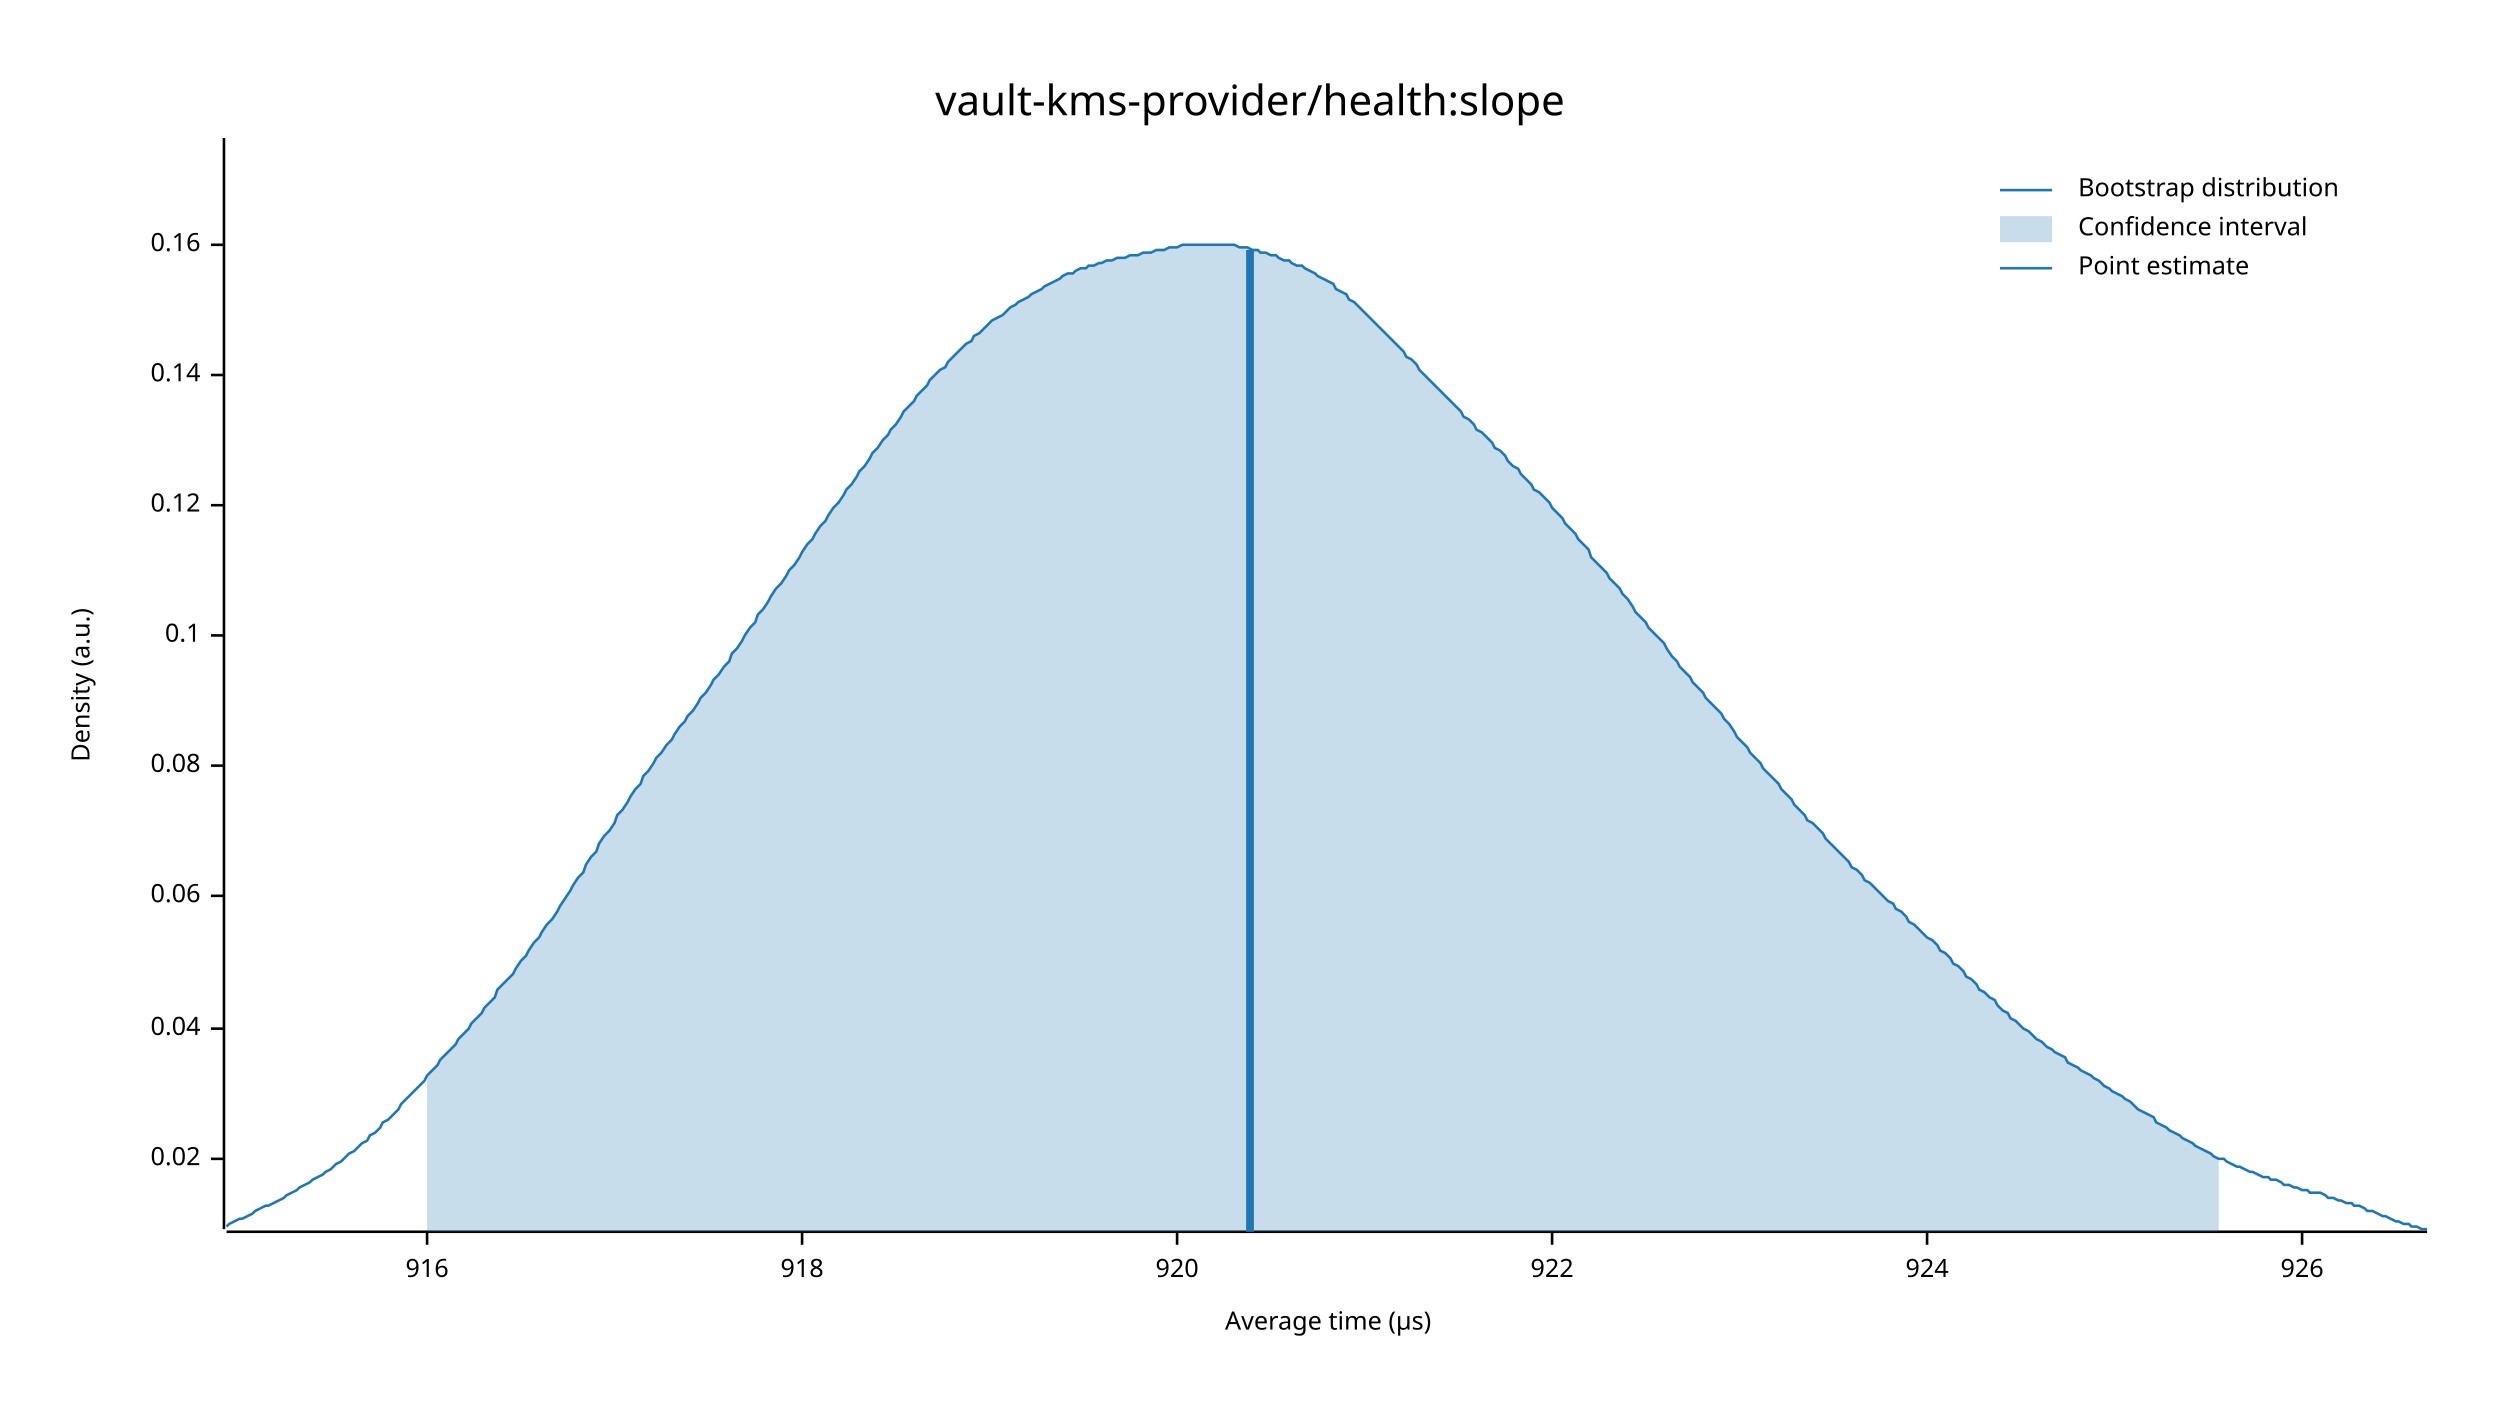
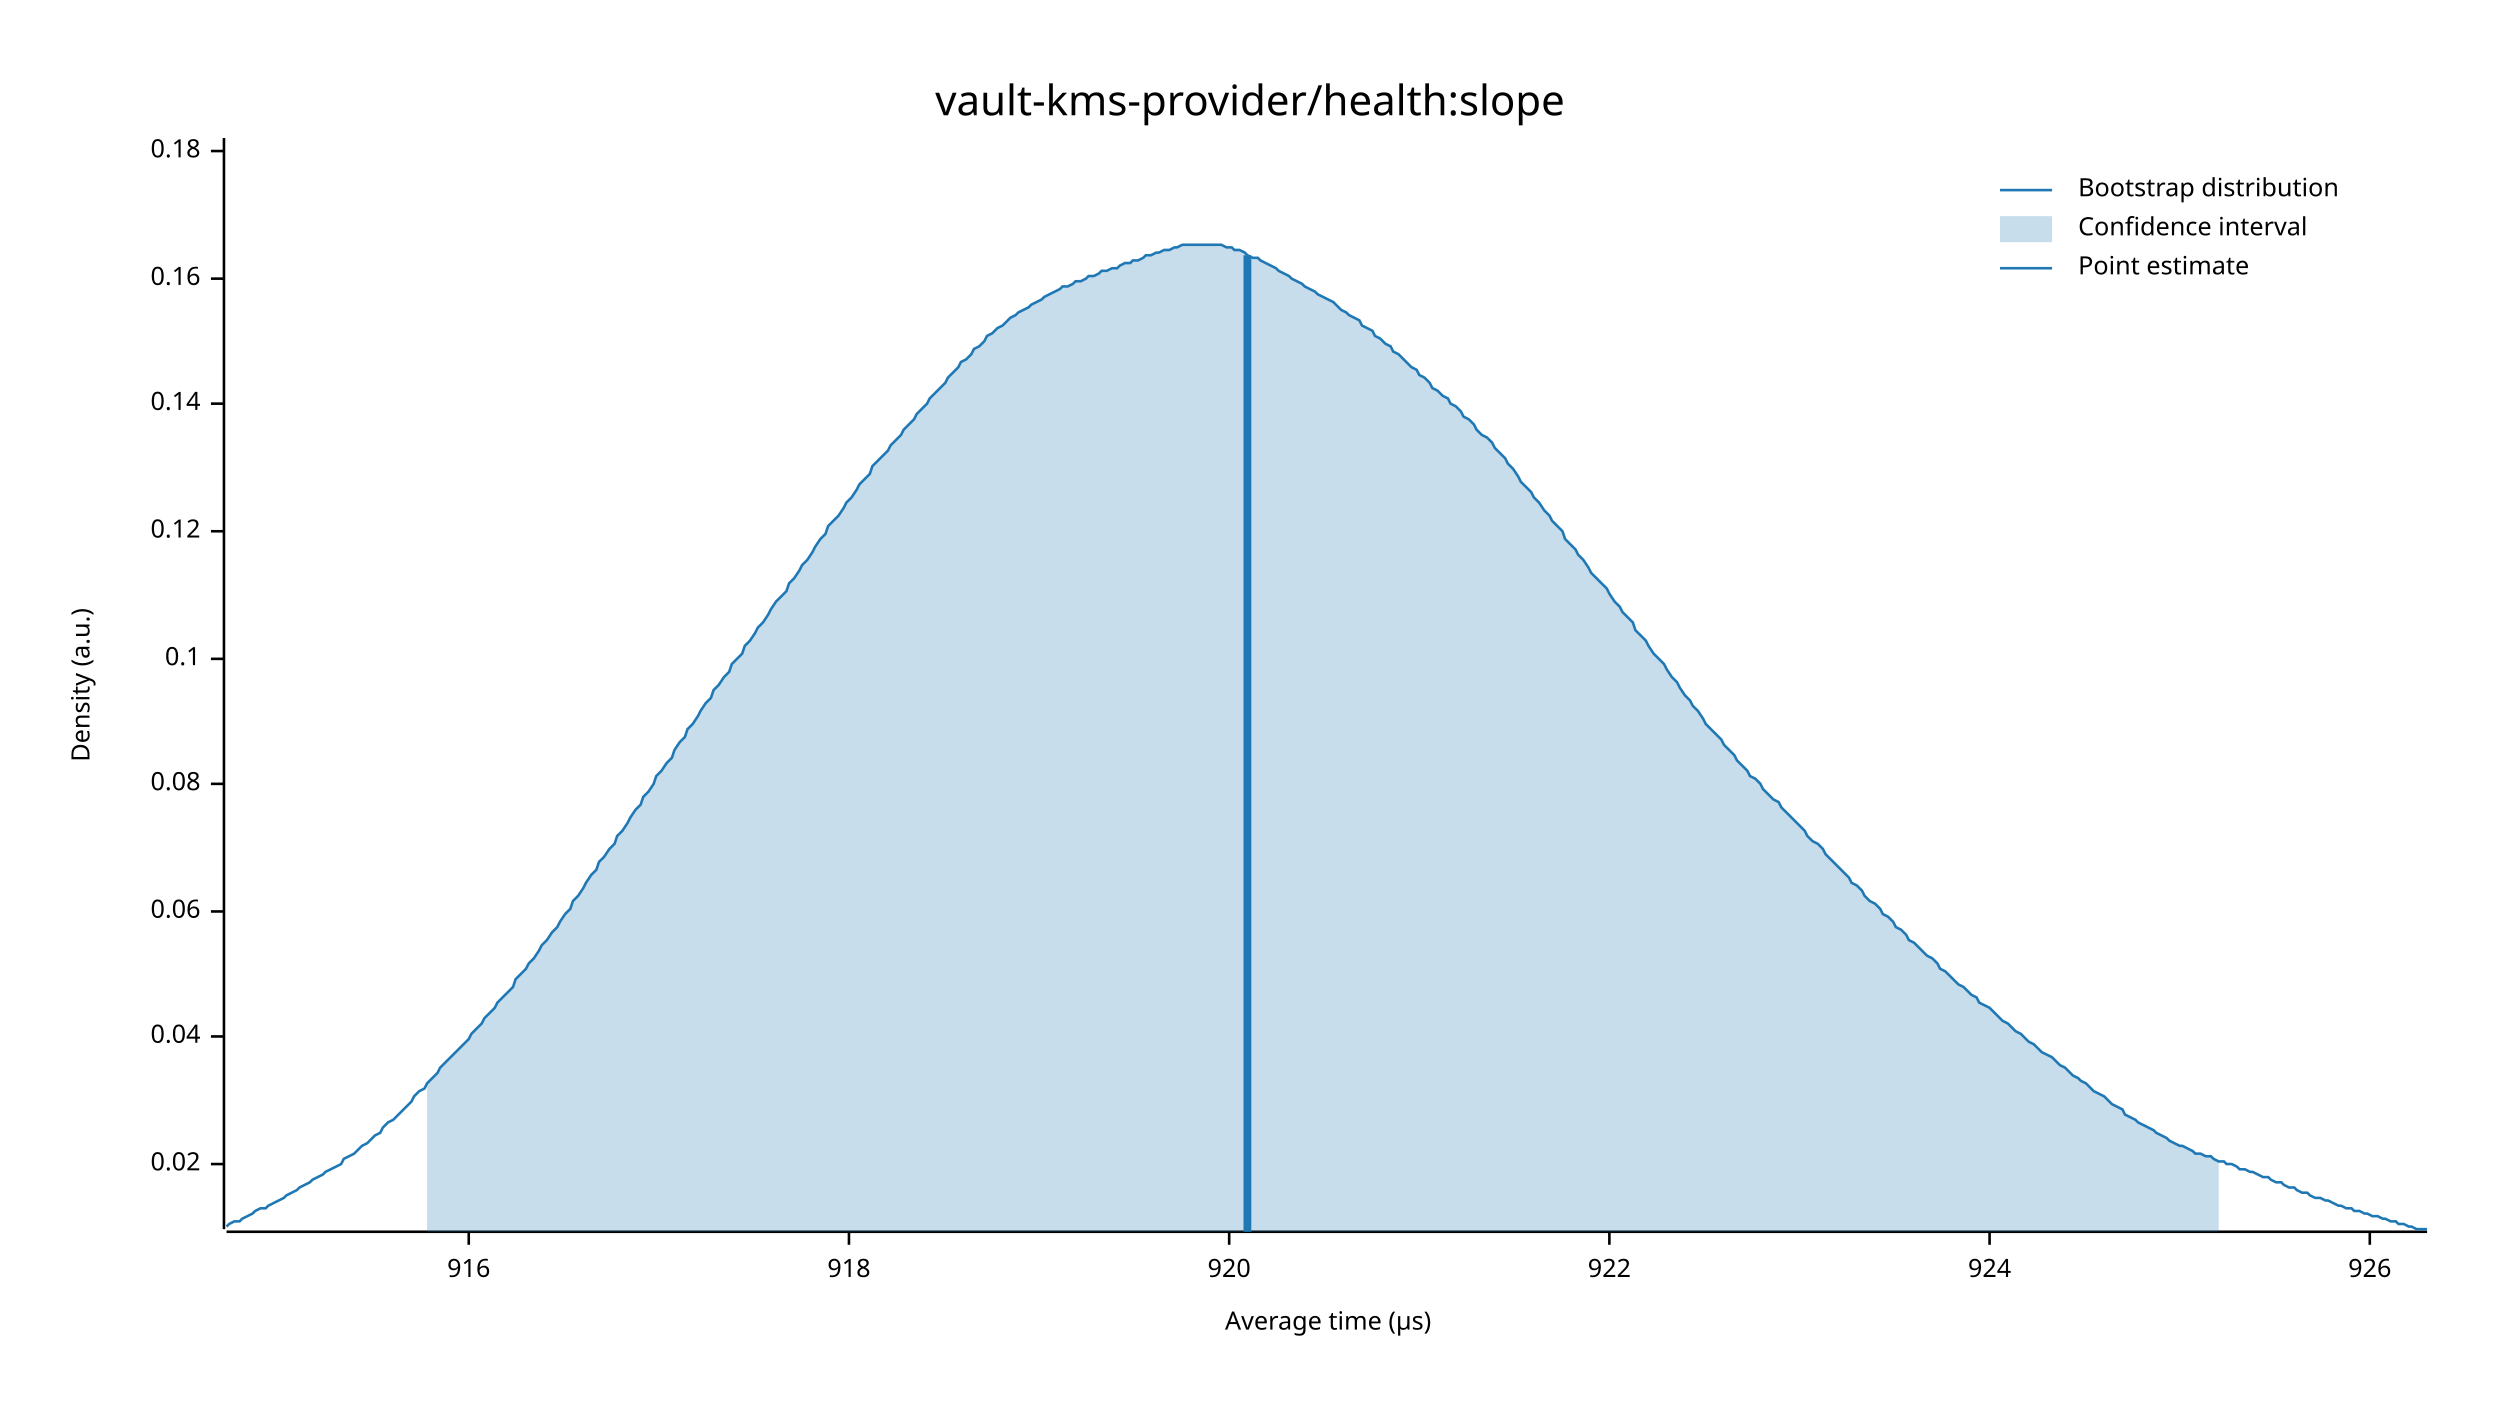
<svg xmlns="http://www.w3.org/2000/svg" width="960" height="540" viewBox="0 0 960 540">
  <text x="480" y="32" dy="0.76em" text-anchor="middle" font-family="sans-serif" font-size="16.129" opacity="1" fill="#000000">
vault-kms-provider/health:slope
</text>
  <text x="27" y="263" dy="0.76em" text-anchor="middle" font-family="sans-serif" font-size="9.677" opacity="1" fill="#000000" transform="rotate(270, 27, 263)">
Density (a.u.)
</text>
  <text x="510" y="513" dy="-0.5ex" text-anchor="middle" font-family="sans-serif" font-size="9.677" opacity="1" fill="#000000">
Average time (µs)
</text>
  <polyline fill="none" opacity="1" stroke="#000000" stroke-width="1" points="86,53 86,472 " />
-   <text x="77" y="445" dy="0.5ex" text-anchor="end" font-family="sans-serif" font-size="9.677" opacity="1" fill="#000000">
+   <text x="77" y="447" dy="0.5ex" text-anchor="end" font-family="sans-serif" font-size="9.677" opacity="1" fill="#000000">
0.02
</text>
-   <polyline fill="none" opacity="1" stroke="#000000" stroke-width="1" points="81,445 86,445 " />
-   <text x="77" y="395" dy="0.5ex" text-anchor="end" font-family="sans-serif" font-size="9.677" opacity="1" fill="#000000">
+   <polyline fill="none" opacity="1" stroke="#000000" stroke-width="1" points="81,447 86,447 " />
+   <text x="77" y="398" dy="0.5ex" text-anchor="end" font-family="sans-serif" font-size="9.677" opacity="1" fill="#000000">
0.04
</text>
-   <polyline fill="none" opacity="1" stroke="#000000" stroke-width="1" points="81,395 86,395 " />
-   <text x="77" y="344" dy="0.5ex" text-anchor="end" font-family="sans-serif" font-size="9.677" opacity="1" fill="#000000">
+   <polyline fill="none" opacity="1" stroke="#000000" stroke-width="1" points="81,398 86,398 " />
+   <text x="77" y="350" dy="0.5ex" text-anchor="end" font-family="sans-serif" font-size="9.677" opacity="1" fill="#000000">
0.06
</text>
-   <polyline fill="none" opacity="1" stroke="#000000" stroke-width="1" points="81,344 86,344 " />
-   <text x="77" y="294" dy="0.5ex" text-anchor="end" font-family="sans-serif" font-size="9.677" opacity="1" fill="#000000">
+   <polyline fill="none" opacity="1" stroke="#000000" stroke-width="1" points="81,350 86,350 " />
+   <text x="77" y="301" dy="0.5ex" text-anchor="end" font-family="sans-serif" font-size="9.677" opacity="1" fill="#000000">
0.08
</text>
-   <polyline fill="none" opacity="1" stroke="#000000" stroke-width="1" points="81,294 86,294 " />
-   <text x="77" y="244" dy="0.5ex" text-anchor="end" font-family="sans-serif" font-size="9.677" opacity="1" fill="#000000">
+   <polyline fill="none" opacity="1" stroke="#000000" stroke-width="1" points="81,301 86,301 " />
+   <text x="77" y="253" dy="0.5ex" text-anchor="end" font-family="sans-serif" font-size="9.677" opacity="1" fill="#000000">
0.1
</text>
-   <polyline fill="none" opacity="1" stroke="#000000" stroke-width="1" points="81,244 86,244 " />
-   <text x="77" y="194" dy="0.5ex" text-anchor="end" font-family="sans-serif" font-size="9.677" opacity="1" fill="#000000">
+   <polyline fill="none" opacity="1" stroke="#000000" stroke-width="1" points="81,253 86,253 " />
+   <text x="77" y="204" dy="0.5ex" text-anchor="end" font-family="sans-serif" font-size="9.677" opacity="1" fill="#000000">
0.12
</text>
-   <polyline fill="none" opacity="1" stroke="#000000" stroke-width="1" points="81,194 86,194 " />
-   <text x="77" y="144" dy="0.5ex" text-anchor="end" font-family="sans-serif" font-size="9.677" opacity="1" fill="#000000">
+   <polyline fill="none" opacity="1" stroke="#000000" stroke-width="1" points="81,204 86,204 " />
+   <text x="77" y="155" dy="0.5ex" text-anchor="end" font-family="sans-serif" font-size="9.677" opacity="1" fill="#000000">
0.14
</text>
-   <polyline fill="none" opacity="1" stroke="#000000" stroke-width="1" points="81,144 86,144 " />
-   <text x="77" y="94" dy="0.5ex" text-anchor="end" font-family="sans-serif" font-size="9.677" opacity="1" fill="#000000">
+   <polyline fill="none" opacity="1" stroke="#000000" stroke-width="1" points="81,155 86,155 " />
+   <text x="77" y="107" dy="0.5ex" text-anchor="end" font-family="sans-serif" font-size="9.677" opacity="1" fill="#000000">
0.16
</text>
-   <polyline fill="none" opacity="1" stroke="#000000" stroke-width="1" points="81,94 86,94 " />
+   <polyline fill="none" opacity="1" stroke="#000000" stroke-width="1" points="81,107 86,107 " />
+   <text x="77" y="58" dy="0.5ex" text-anchor="end" font-family="sans-serif" font-size="9.677" opacity="1" fill="#000000">
+ 0.18
+ </text>
+   <polyline fill="none" opacity="1" stroke="#000000" stroke-width="1" points="81,58 86,58 " />
  <polyline fill="none" opacity="1" stroke="#000000" stroke-width="1" points="87,473 932,473 " />
-   <text x="164" y="483" dy="0.76em" text-anchor="middle" font-family="sans-serif" font-size="9.677" opacity="1" fill="#000000">
+   <text x="180" y="483" dy="0.76em" text-anchor="middle" font-family="sans-serif" font-size="9.677" opacity="1" fill="#000000">
916
</text>
-   <polyline fill="none" opacity="1" stroke="#000000" stroke-width="1" points="164,473 164,478 " />
-   <text x="308" y="483" dy="0.76em" text-anchor="middle" font-family="sans-serif" font-size="9.677" opacity="1" fill="#000000">
+   <polyline fill="none" opacity="1" stroke="#000000" stroke-width="1" points="180,473 180,478 " />
+   <text x="326" y="483" dy="0.76em" text-anchor="middle" font-family="sans-serif" font-size="9.677" opacity="1" fill="#000000">
918
</text>
-   <polyline fill="none" opacity="1" stroke="#000000" stroke-width="1" points="308,473 308,478 " />
-   <text x="452" y="483" dy="0.76em" text-anchor="middle" font-family="sans-serif" font-size="9.677" opacity="1" fill="#000000">
+   <polyline fill="none" opacity="1" stroke="#000000" stroke-width="1" points="326,473 326,478 " />
+   <text x="472" y="483" dy="0.76em" text-anchor="middle" font-family="sans-serif" font-size="9.677" opacity="1" fill="#000000">
920
</text>
-   <polyline fill="none" opacity="1" stroke="#000000" stroke-width="1" points="452,473 452,478 " />
-   <text x="596" y="483" dy="0.76em" text-anchor="middle" font-family="sans-serif" font-size="9.677" opacity="1" fill="#000000">
+   <polyline fill="none" opacity="1" stroke="#000000" stroke-width="1" points="472,473 472,478 " />
+   <text x="618" y="483" dy="0.76em" text-anchor="middle" font-family="sans-serif" font-size="9.677" opacity="1" fill="#000000">
922
</text>
-   <polyline fill="none" opacity="1" stroke="#000000" stroke-width="1" points="596,473 596,478 " />
-   <text x="740" y="483" dy="0.76em" text-anchor="middle" font-family="sans-serif" font-size="9.677" opacity="1" fill="#000000">
+   <polyline fill="none" opacity="1" stroke="#000000" stroke-width="1" points="618,473 618,478 " />
+   <text x="764" y="483" dy="0.76em" text-anchor="middle" font-family="sans-serif" font-size="9.677" opacity="1" fill="#000000">
924
</text>
-   <polyline fill="none" opacity="1" stroke="#000000" stroke-width="1" points="740,473 740,478 " />
-   <text x="884" y="483" dy="0.76em" text-anchor="middle" font-family="sans-serif" font-size="9.677" opacity="1" fill="#000000">
+   <polyline fill="none" opacity="1" stroke="#000000" stroke-width="1" points="764,473 764,478 " />
+   <text x="910" y="483" dy="0.76em" text-anchor="middle" font-family="sans-serif" font-size="9.677" opacity="1" fill="#000000">
926
</text>
-   <polyline fill="none" opacity="1" stroke="#000000" stroke-width="1" points="884,473 884,478 " />
-   <polyline fill="none" opacity="1" stroke="#1F78B4" stroke-width="1" points="87,471 88,470 90,469 92,468 93,468 95,467 97,466 98,465 100,464 102,463 103,463 105,462 107,461 109,460 110,459 112,458 114,457 115,456 117,455 119,454 120,453 122,452 124,451 125,450 127,449 129,447 131,446 132,445 134,443 136,442 137,441 139,439 141,438 142,436 144,435 146,433 147,431 149,430 151,428 153,426 154,424 156,422 158,420 159,419 161,417 163,415 164,413 166,411 168,409 169,407 171,405 173,403 175,401 176,399 178,397 180,395 181,393 183,391 185,389 186,387 188,385 190,383 191,380 193,378 195,376 197,374 198,372 200,369 202,367 203,365 205,362 207,360 208,358 210,355 212,353 214,350 215,348 217,345 219,342 220,340 222,337 224,335 225,332 227,329 229,327 230,324 232,321 234,319 236,316 237,313 239,311 241,308 242,306 244,303 246,301 247,298 249,296 251,293 252,291 254,289 256,286 258,284 259,282 261,279 263,277 264,275 266,273 268,270 269,268 271,266 273,263 274,261 276,259 278,256 280,254 281,251 283,249 285,246 286,244 288,241 290,239 291,236 293,234 295,231 296,229 298,226 300,224 302,221 303,219 305,217 307,214 308,212 310,209 312,207 313,205 315,202 317,200 318,198 320,195 322,193 324,190 325,188 327,186 329,183 330,181 332,179 334,176 335,174 337,172 339,169 341,167 342,165 344,163 346,160 347,158 349,156 351,154 352,152 354,150 356,148 357,146 359,144 361,142 363,141 364,139 366,137 368,135 369,134 371,132 373,131 374,129 376,128 378,126 379,125 381,123 383,122 385,121 386,120 388,118 390,117 391,116 393,115 395,114 396,113 398,112 400,111 401,110 403,109 405,108 407,107 408,106 410,105 412,105 413,104 415,103 417,103 418,102 420,102 422,101 423,101 425,100 427,100 429,99 430,99 432,99 434,98 435,98 437,98 439,97 440,97 442,97 444,96 445,96 447,96 449,95 451,95 452,95 454,94 456,94 457,94 459,94 461,94 462,94 464,94 466,94 468,94 469,94 471,94 473,94 474,94 476,95 478,95 479,95 481,96 483,96 484,97 486,97 488,98 490,98 491,99 493,100 495,100 496,101 498,102 500,102 501,103 503,104 505,105 506,106 508,107 510,108 512,109 513,111 515,112 517,113 518,115 520,116 522,118 523,119 525,121 527,123 528,124 530,126 532,128 534,130 535,131 537,133 539,135 540,137 542,138 544,140 545,142 547,144 549,146 550,147 552,149 554,151 556,153 557,154 559,156 561,158 562,160 564,161 566,163 567,165 569,166 571,168 573,170 574,172 576,173 578,175 579,177 581,179 583,180 584,182 586,184 588,186 589,188 591,189 593,191 595,193 596,195 598,197 600,199 601,201 603,203 605,205 606,207 608,209 610,211 611,214 613,216 615,218 617,220 618,222 620,224 622,226 623,228 625,230 627,233 628,235 630,237 632,239 633,241 635,243 637,245 639,247 640,249 642,252 644,254 645,256 647,258 649,260 650,262 652,264 654,266 655,268 657,270 659,272 661,274 662,276 664,278 666,281 667,283 669,285 671,287 672,289 674,291 676,293 677,295 679,297 681,299 683,301 684,303 686,305 688,307 689,309 691,311 693,313 694,315 696,316 698,318 700,320 701,322 703,324 705,326 706,327 708,329 710,331 711,333 713,334 715,336 716,338 718,339 720,341 722,343 723,344 725,346 727,347 728,349 730,350 732,352 733,354 735,355 737,357 738,358 740,360 742,361 744,363 745,365 747,366 749,368 750,370 752,371 754,373 755,375 757,376 759,378 760,380 762,381 764,383 766,384 767,386 769,388 771,389 772,391 774,392 776,394 777,395 779,396 781,398 782,399 784,400 786,402 788,403 789,404 791,405 793,406 794,408 796,409 798,410 799,411 801,412 803,413 804,414 806,415 808,417 810,418 811,419 813,420 815,421 816,422 818,423 820,425 821,426 823,427 825,428 827,429 828,431 830,432 832,433 833,434 835,435 837,436 838,437 840,438 842,439 843,440 845,441 847,442 849,443 850,444 852,445 854,445 855,446 857,447 859,448 860,448 862,449 864,450 865,450 867,451 869,452 871,452 872,453 874,453 876,454 877,455 879,455 881,456 882,456 884,457 886,457 887,458 889,458 891,458 893,459 894,460 896,460 898,461 899,461 901,462 903,462 904,463 906,463 908,464 909,465 911,465 913,466 915,467 916,467 918,468 920,469 921,469 923,470 925,470 926,471 928,471 930,472 932,472 " />
-   <polygon opacity="0.25" fill="#1F78B4" points="164,413 166,411 168,409 169,407 171,405 173,403 175,401 176,399 178,397 180,395 181,393 183,391 185,389 186,387 188,385 190,383 191,380 193,378 195,376 197,374 198,372 200,369 202,367 203,365 205,362 207,360 208,358 210,355 212,353 214,350 215,348 217,345 219,342 220,340 222,337 224,335 225,332 227,329 229,327 230,324 232,321 234,319 236,316 237,313 239,311 241,308 242,306 244,303 246,301 247,298 249,296 251,293 252,291 254,289 256,286 258,284 259,282 261,279 263,277 264,275 266,273 268,270 269,268 271,266 273,263 274,261 276,259 278,256 280,254 281,251 283,249 285,246 286,244 288,241 290,239 291,236 293,234 295,231 296,229 298,226 300,224 302,221 303,219 305,217 307,214 308,212 310,209 312,207 313,205 315,202 317,200 318,198 320,195 322,193 324,190 325,188 327,186 329,183 330,181 332,179 334,176 335,174 337,172 339,169 341,167 342,165 344,163 346,160 347,158 349,156 351,154 352,152 354,150 356,148 357,146 359,144 361,142 363,141 364,139 366,137 368,135 369,134 371,132 373,131 374,129 376,128 378,126 379,125 381,123 383,122 385,121 386,120 388,118 390,117 391,116 393,115 395,114 396,113 398,112 400,111 401,110 403,109 405,108 407,107 408,106 410,105 412,105 413,104 415,103 417,103 418,102 420,102 422,101 423,101 425,100 427,100 429,99 430,99 432,99 434,98 435,98 437,98 439,97 440,97 442,97 444,96 445,96 447,96 449,95 451,95 452,95 454,94 456,94 457,94 459,94 461,94 462,94 464,94 466,94 468,94 469,94 471,94 473,94 474,94 476,95 478,95 479,95 481,96 483,96 484,97 486,97 488,98 490,98 491,99 493,100 495,100 496,101 498,102 500,102 501,103 503,104 505,105 506,106 508,107 510,108 512,109 513,111 515,112 517,113 518,115 520,116 522,118 523,119 525,121 527,123 528,124 530,126 532,128 534,130 535,131 537,133 539,135 540,137 542,138 544,140 545,142 547,144 549,146 550,147 552,149 554,151 556,153 557,154 559,156 561,158 562,160 564,161 566,163 567,165 569,166 571,168 573,170 574,172 576,173 578,175 579,177 581,179 583,180 584,182 586,184 588,186 589,188 591,189 593,191 595,193 596,195 598,197 600,199 601,201 603,203 605,205 606,207 608,209 610,211 611,214 613,216 615,218 617,220 618,222 620,224 622,226 623,228 625,230 627,233 628,235 630,237 632,239 633,241 635,243 637,245 639,247 640,249 642,252 644,254 645,256 647,258 649,260 650,262 652,264 654,266 655,268 657,270 659,272 661,274 662,276 664,278 666,281 667,283 669,285 671,287 672,289 674,291 676,293 677,295 679,297 681,299 683,301 684,303 686,305 688,307 689,309 691,311 693,313 694,315 696,316 698,318 700,320 701,322 703,324 705,326 706,327 708,329 710,331 711,333 713,334 715,336 716,338 718,339 720,341 722,343 723,344 725,346 727,347 728,349 730,350 732,352 733,354 735,355 737,357 738,358 740,360 742,361 744,363 745,365 747,366 749,368 750,370 752,371 754,373 755,375 757,376 759,378 760,380 762,381 764,383 766,384 767,386 769,388 771,389 772,391 774,392 776,394 777,395 779,396 781,398 782,399 784,400 786,402 788,403 789,404 791,405 793,406 794,408 796,409 798,410 799,411 801,412 803,413 804,414 806,415 808,417 810,418 811,419 813,420 815,421 816,422 818,423 820,425 821,426 823,427 825,428 827,429 828,431 830,432 832,433 833,434 835,435 837,436 838,437 840,438 842,439 843,440 845,441 847,442 849,443 850,444 852,445 852,473 164,473 " />
-   <polyline fill="none" opacity="1" stroke="#1F78B4" stroke-width="3" points="480,473 480,96 " />
+   <polyline fill="none" opacity="1" stroke="#000000" stroke-width="1" points="910,473 910,478 " />
+   <polyline fill="none" opacity="1" stroke="#1F78B4" stroke-width="1" points="87,471 88,470 90,469 92,469 93,468 95,467 97,466 98,465 100,464 102,464 103,463 105,462 107,461 109,460 110,459 112,458 114,457 115,456 117,455 119,454 120,453 122,452 124,451 125,450 127,449 129,448 131,447 132,445 134,444 136,443 137,442 139,440 141,439 142,438 144,436 146,435 147,433 149,431 151,430 153,428 154,427 156,425 158,423 159,421 161,419 163,418 164,416 166,414 168,412 169,410 171,408 173,406 175,404 176,403 178,401 180,399 181,397 183,395 185,393 186,391 188,389 190,387 191,385 193,383 195,381 197,379 198,376 200,374 202,372 203,370 205,368 207,365 208,363 210,361 212,358 214,356 215,354 217,351 219,349 220,346 222,344 224,341 225,339 227,336 229,334 230,331 232,329 234,326 236,324 237,321 239,319 241,316 242,314 244,311 246,309 247,306 249,304 251,301 252,298 254,296 256,293 258,291 259,288 261,285 263,283 264,280 266,278 268,275 269,273 271,270 273,268 274,265 276,263 278,260 280,258 281,255 283,253 285,251 286,248 288,246 290,243 291,241 293,239 295,236 296,234 298,231 300,229 302,227 303,224 305,222 307,219 308,217 310,215 312,212 313,210 315,207 317,205 318,202 320,200 322,198 324,195 325,193 327,191 329,188 330,186 332,184 334,182 335,179 337,177 339,175 341,173 342,171 344,169 346,167 347,165 349,163 351,161 352,159 354,157 356,155 357,153 359,151 361,149 363,147 364,145 366,143 368,141 369,139 371,138 373,136 374,134 376,133 378,131 379,129 381,128 383,126 385,125 386,124 388,122 390,121 391,120 393,119 395,118 396,117 398,116 400,115 401,114 403,113 405,112 407,111 408,110 410,110 412,109 413,108 415,108 417,107 418,106 420,106 422,105 423,104 425,104 427,103 429,103 430,102 432,101 434,101 435,100 437,100 439,99 440,98 442,98 444,97 445,97 447,96 449,96 451,95 452,95 454,94 456,94 457,94 459,94 461,94 462,94 464,94 466,94 468,94 469,94 471,95 473,95 474,96 476,96 478,97 479,98 481,99 483,99 484,100 486,101 488,102 490,103 491,104 493,105 495,106 496,107 498,108 500,109 501,110 503,111 505,112 506,113 508,114 510,115 512,116 513,117 515,119 517,120 518,121 520,122 522,123 523,125 525,126 527,127 528,129 530,130 532,132 534,133 535,135 537,136 539,138 540,139 542,141 544,142 545,144 547,145 549,147 550,149 552,150 554,152 556,153 557,155 559,156 561,158 562,160 564,161 566,163 567,165 569,167 571,168 573,170 574,172 576,174 578,176 579,178 581,180 583,183 584,185 586,187 588,189 589,191 591,193 593,196 595,198 596,200 598,202 600,204 601,207 603,209 605,211 606,213 608,215 610,218 611,220 613,222 615,224 617,226 618,228 620,231 622,233 623,235 625,237 627,239 628,242 630,244 632,246 633,248 635,251 637,253 639,255 640,257 642,260 644,262 645,264 647,267 649,269 650,271 652,273 654,276 655,278 657,280 659,282 661,284 662,286 664,288 666,290 667,292 669,294 671,296 672,298 674,299 676,301 677,303 679,305 681,307 683,308 684,310 686,312 688,314 689,315 691,317 693,319 694,321 696,323 698,324 700,326 701,328 703,330 705,332 706,333 708,335 710,337 711,339 713,340 715,342 716,344 718,346 720,347 722,349 723,351 725,352 727,354 728,356 730,357 732,359 733,361 735,362 737,364 738,365 740,367 742,368 744,370 745,372 747,373 749,375 750,376 752,378 754,379 755,380 757,382 759,383 760,385 762,386 764,387 766,389 767,390 769,392 771,393 772,394 774,396 776,397 777,398 779,400 781,401 782,402 784,404 786,405 788,406 789,407 791,409 793,410 794,411 796,413 798,414 799,415 801,416 803,418 804,419 806,420 808,421 810,423 811,424 813,425 815,426 816,428 818,429 820,430 821,431 823,432 825,433 827,434 828,435 830,436 832,437 833,438 835,439 837,440 838,440 840,441 842,442 843,443 845,443 847,444 849,444 850,445 852,446 854,446 855,447 857,447 859,448 860,449 862,449 864,450 865,450 867,451 869,452 871,452 872,453 874,454 876,454 877,455 879,456 881,456 882,457 884,458 886,458 887,459 889,460 891,460 893,461 894,461 896,462 898,463 899,463 901,464 903,464 904,465 906,465 908,466 909,466 911,467 913,467 915,468 916,468 918,469 920,469 921,470 923,470 925,471 926,471 928,472 930,472 932,472 " />
+   <polygon opacity="0.25" fill="#1F78B4" points="164,416 166,414 168,412 169,410 171,408 173,406 175,404 176,403 178,401 180,399 181,397 183,395 185,393 186,391 188,389 190,387 191,385 193,383 195,381 197,379 198,376 200,374 202,372 203,370 205,368 207,365 208,363 210,361 212,358 214,356 215,354 217,351 219,349 220,346 222,344 224,341 225,339 227,336 229,334 230,331 232,329 234,326 236,324 237,321 239,319 241,316 242,314 244,311 246,309 247,306 249,304 251,301 252,298 254,296 256,293 258,291 259,288 261,285 263,283 264,280 266,278 268,275 269,273 271,270 273,268 274,265 276,263 278,260 280,258 281,255 283,253 285,251 286,248 288,246 290,243 291,241 293,239 295,236 296,234 298,231 300,229 302,227 303,224 305,222 307,219 308,217 310,215 312,212 313,210 315,207 317,205 318,202 320,200 322,198 324,195 325,193 327,191 329,188 330,186 332,184 334,182 335,179 337,177 339,175 341,173 342,171 344,169 346,167 347,165 349,163 351,161 352,159 354,157 356,155 357,153 359,151 361,149 363,147 364,145 366,143 368,141 369,139 371,138 373,136 374,134 376,133 378,131 379,129 381,128 383,126 385,125 386,124 388,122 390,121 391,120 393,119 395,118 396,117 398,116 400,115 401,114 403,113 405,112 407,111 408,110 410,110 412,109 413,108 415,108 417,107 418,106 420,106 422,105 423,104 425,104 427,103 429,103 430,102 432,101 434,101 435,100 437,100 439,99 440,98 442,98 444,97 445,97 447,96 449,96 451,95 452,95 454,94 456,94 457,94 459,94 461,94 462,94 464,94 466,94 468,94 469,94 471,95 473,95 474,96 476,96 478,97 479,98 481,99 483,99 484,100 486,101 488,102 490,103 491,104 493,105 495,106 496,107 498,108 500,109 501,110 503,111 505,112 506,113 508,114 510,115 512,116 513,117 515,119 517,120 518,121 520,122 522,123 523,125 525,126 527,127 528,129 530,130 532,132 534,133 535,135 537,136 539,138 540,139 542,141 544,142 545,144 547,145 549,147 550,149 552,150 554,152 556,153 557,155 559,156 561,158 562,160 564,161 566,163 567,165 569,167 571,168 573,170 574,172 576,174 578,176 579,178 581,180 583,183 584,185 586,187 588,189 589,191 591,193 593,196 595,198 596,200 598,202 600,204 601,207 603,209 605,211 606,213 608,215 610,218 611,220 613,222 615,224 617,226 618,228 620,231 622,233 623,235 625,237 627,239 628,242 630,244 632,246 633,248 635,251 637,253 639,255 640,257 642,260 644,262 645,264 647,267 649,269 650,271 652,273 654,276 655,278 657,280 659,282 661,284 662,286 664,288 666,290 667,292 669,294 671,296 672,298 674,299 676,301 677,303 679,305 681,307 683,308 684,310 686,312 688,314 689,315 691,317 693,319 694,321 696,323 698,324 700,326 701,328 703,330 705,332 706,333 708,335 710,337 711,339 713,340 715,342 716,344 718,346 720,347 722,349 723,351 725,352 727,354 728,356 730,357 732,359 733,361 735,362 737,364 738,365 740,367 742,368 744,370 745,372 747,373 749,375 750,376 752,378 754,379 755,380 757,382 759,383 760,385 762,386 764,387 766,389 767,390 769,392 771,393 772,394 774,396 776,397 777,398 779,400 781,401 782,402 784,404 786,405 788,406 789,407 791,409 793,410 794,411 796,413 798,414 799,415 801,416 803,418 804,419 806,420 808,421 810,423 811,424 813,425 815,426 816,428 818,429 820,430 821,431 823,432 825,433 827,434 828,435 830,436 832,437 833,438 835,439 837,440 838,440 840,441 842,442 843,443 845,443 847,444 849,444 850,445 852,446 852,473 164,473 " />
+   <polyline fill="none" opacity="1" stroke="#1F78B4" stroke-width="3" points="479,473 479,98 " />
  <text x="798" y="68" dy="0.76em" text-anchor="start" font-family="sans-serif" font-size="9.677" opacity="1" fill="#000000">
Bootstrap distribution
</text>
  <text x="798" y="83" dy="0.76em" text-anchor="start" font-family="sans-serif" font-size="9.677" opacity="1" fill="#000000">
Confidence interval
</text>
  <text x="798" y="98" dy="0.76em" text-anchor="start" font-family="sans-serif" font-size="9.677" opacity="1" fill="#000000">
Point estimate
</text>
  <polyline fill="none" opacity="1" stroke="#1F78B4" stroke-width="1" points="768,73 788,73 " />
  <rect x="768" y="83" width="20" height="10" opacity="0.25" fill="#1F78B4" stroke="none" />
  <polyline fill="none" opacity="1" stroke="#1F78B4" stroke-width="1" points="768,103 788,103 " />
</svg>
